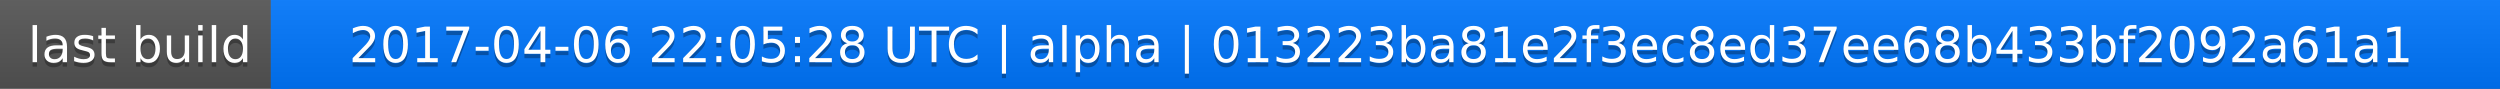
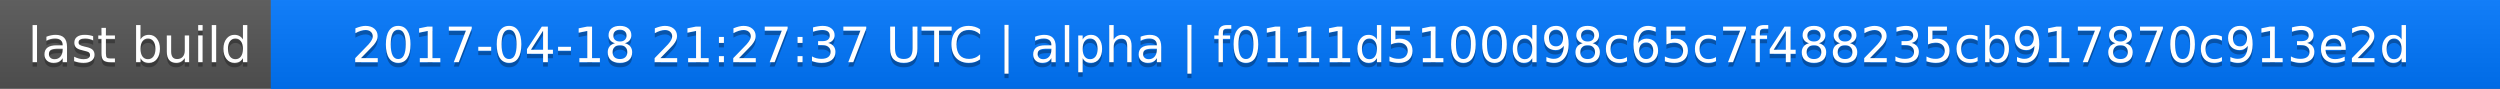
<svg xmlns="http://www.w3.org/2000/svg" width="563" height="20">
  <linearGradient id="a" x2="0" y2="100%">
    <stop offset="0" stop-color="#bbb" stop-opacity=".1" />
    <stop offset="1" stop-opacity=".1" />
  </linearGradient>
  <rect rx="0" width="563" height="20" fill="#555" />
  <rect rx="0" x="61" width="502" height="20" fill="#07f" />
  <path fill="#07f" d="M61 0h4v20h-4z" />
  <rect rx="0" width="563" height="20" fill="url(#a)" />
  <g fill="#fff" text-anchor="middle" font-family="DejaVu Sans,Verdana,Geneva,sans-serif" font-size="11">
    <text x="31.5" y="15" fill="#010101" fill-opacity=".3">last build</text>
    <text x="31.5" y="14">last build</text>
-     <text x="311" y="15" fill="#010101" fill-opacity=".3">2017-04-06 22:05:28 UTC | alpha | 013223ba81e2f3ec8ed37ee68b433bf2092a61a1</text>
-     <text x="311" y="14">2017-04-06 22:05:28 UTC | alpha | 013223ba81e2f3ec8ed37ee68b433bf2092a61a1</text>
+     <text x="311" y="15" fill="#010101" fill-opacity=".3">2017-04-18 21:27:37 UTC | alpha | f0111d5100d98c65c7f488235cb917870c913e2d</text>
+     <text x="311" y="14">2017-04-18 21:27:37 UTC | alpha | f0111d5100d98c65c7f488235cb917870c913e2d</text>
  </g>
</svg>
